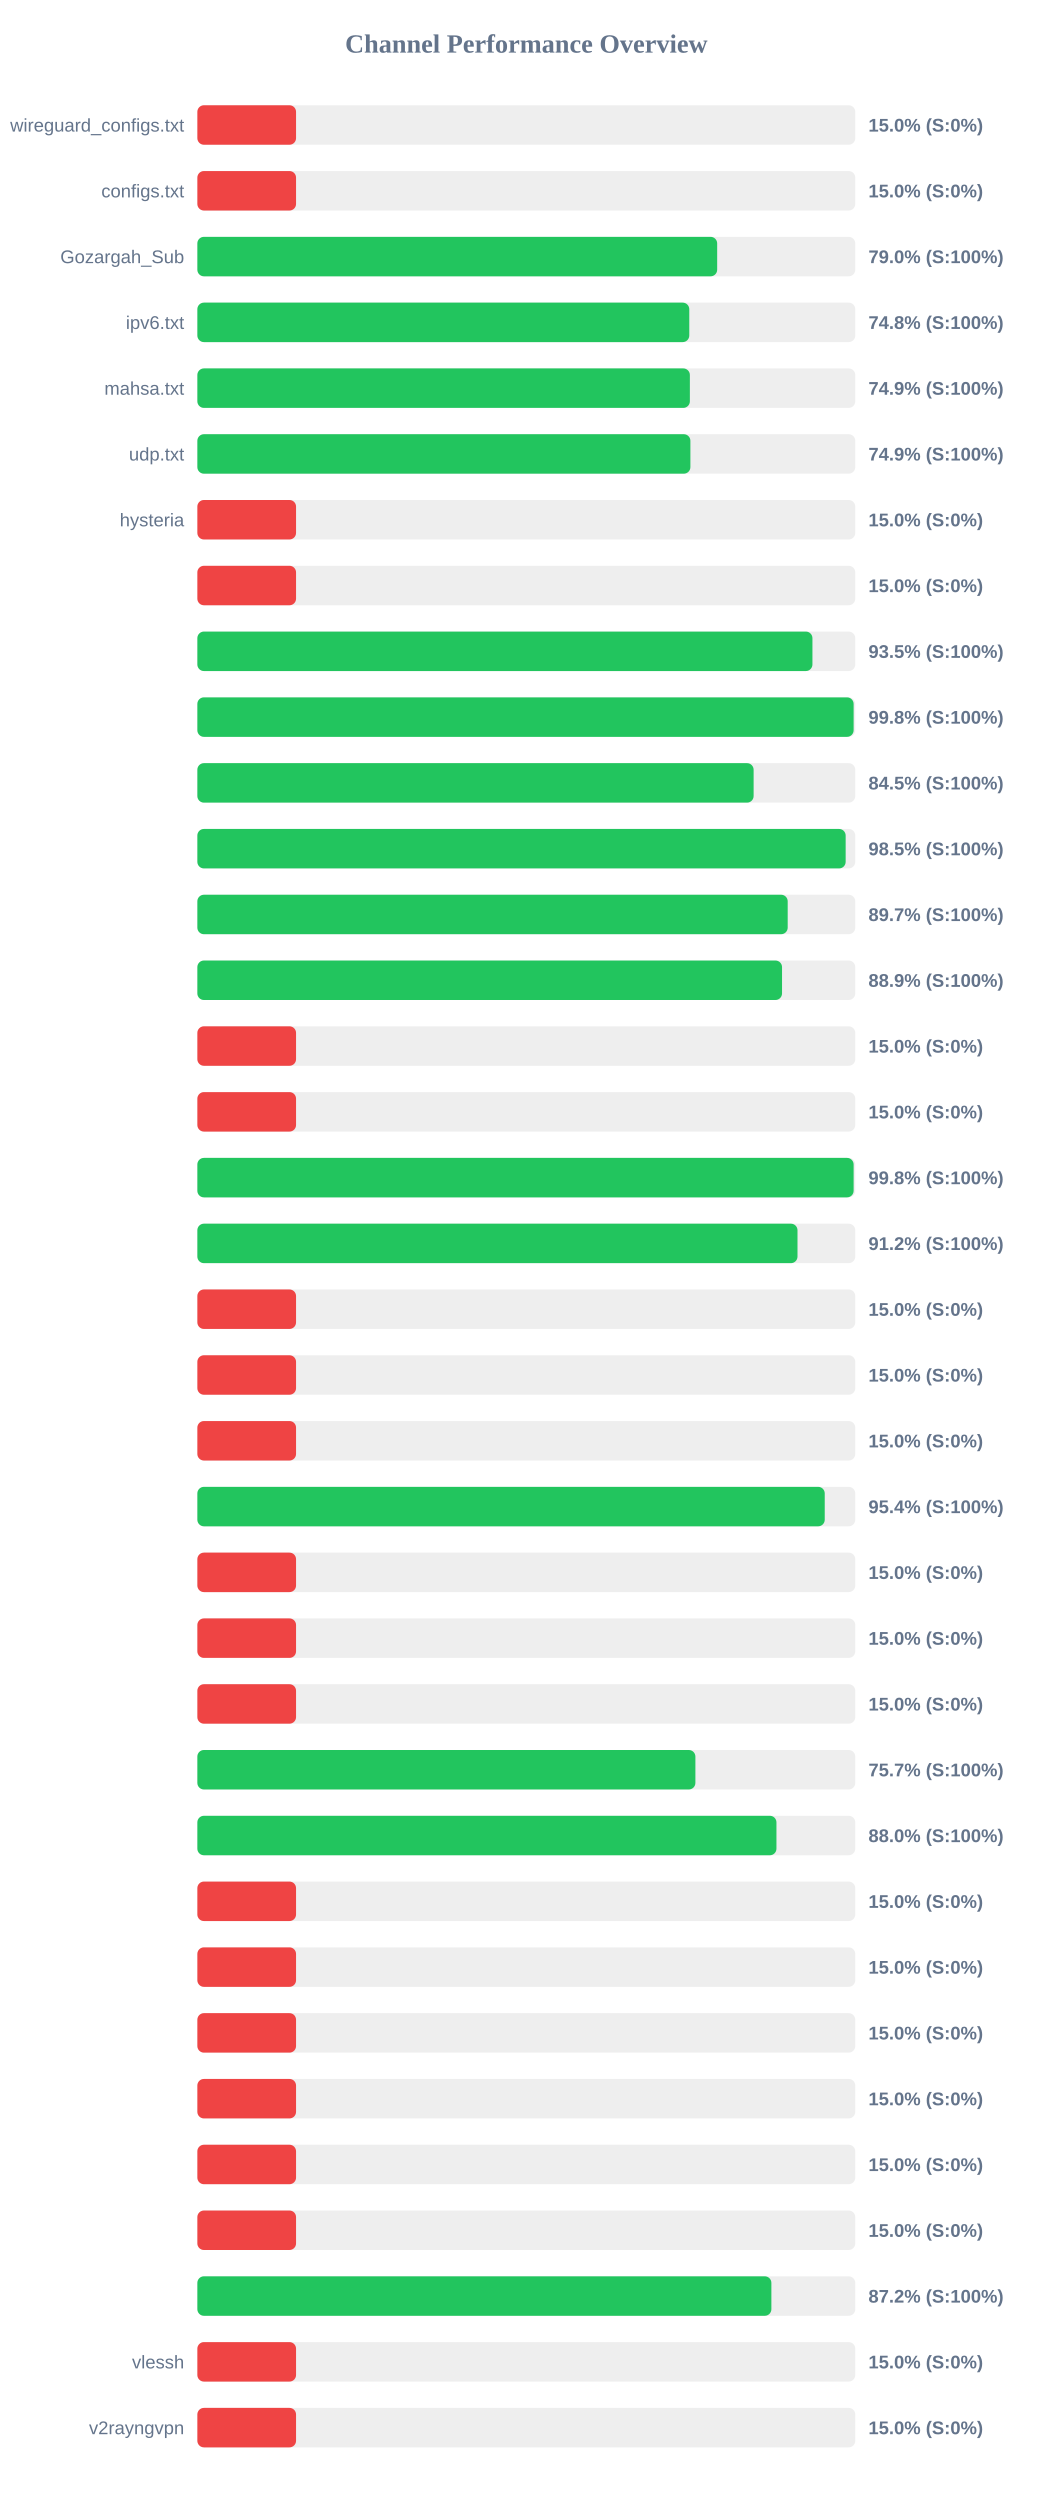
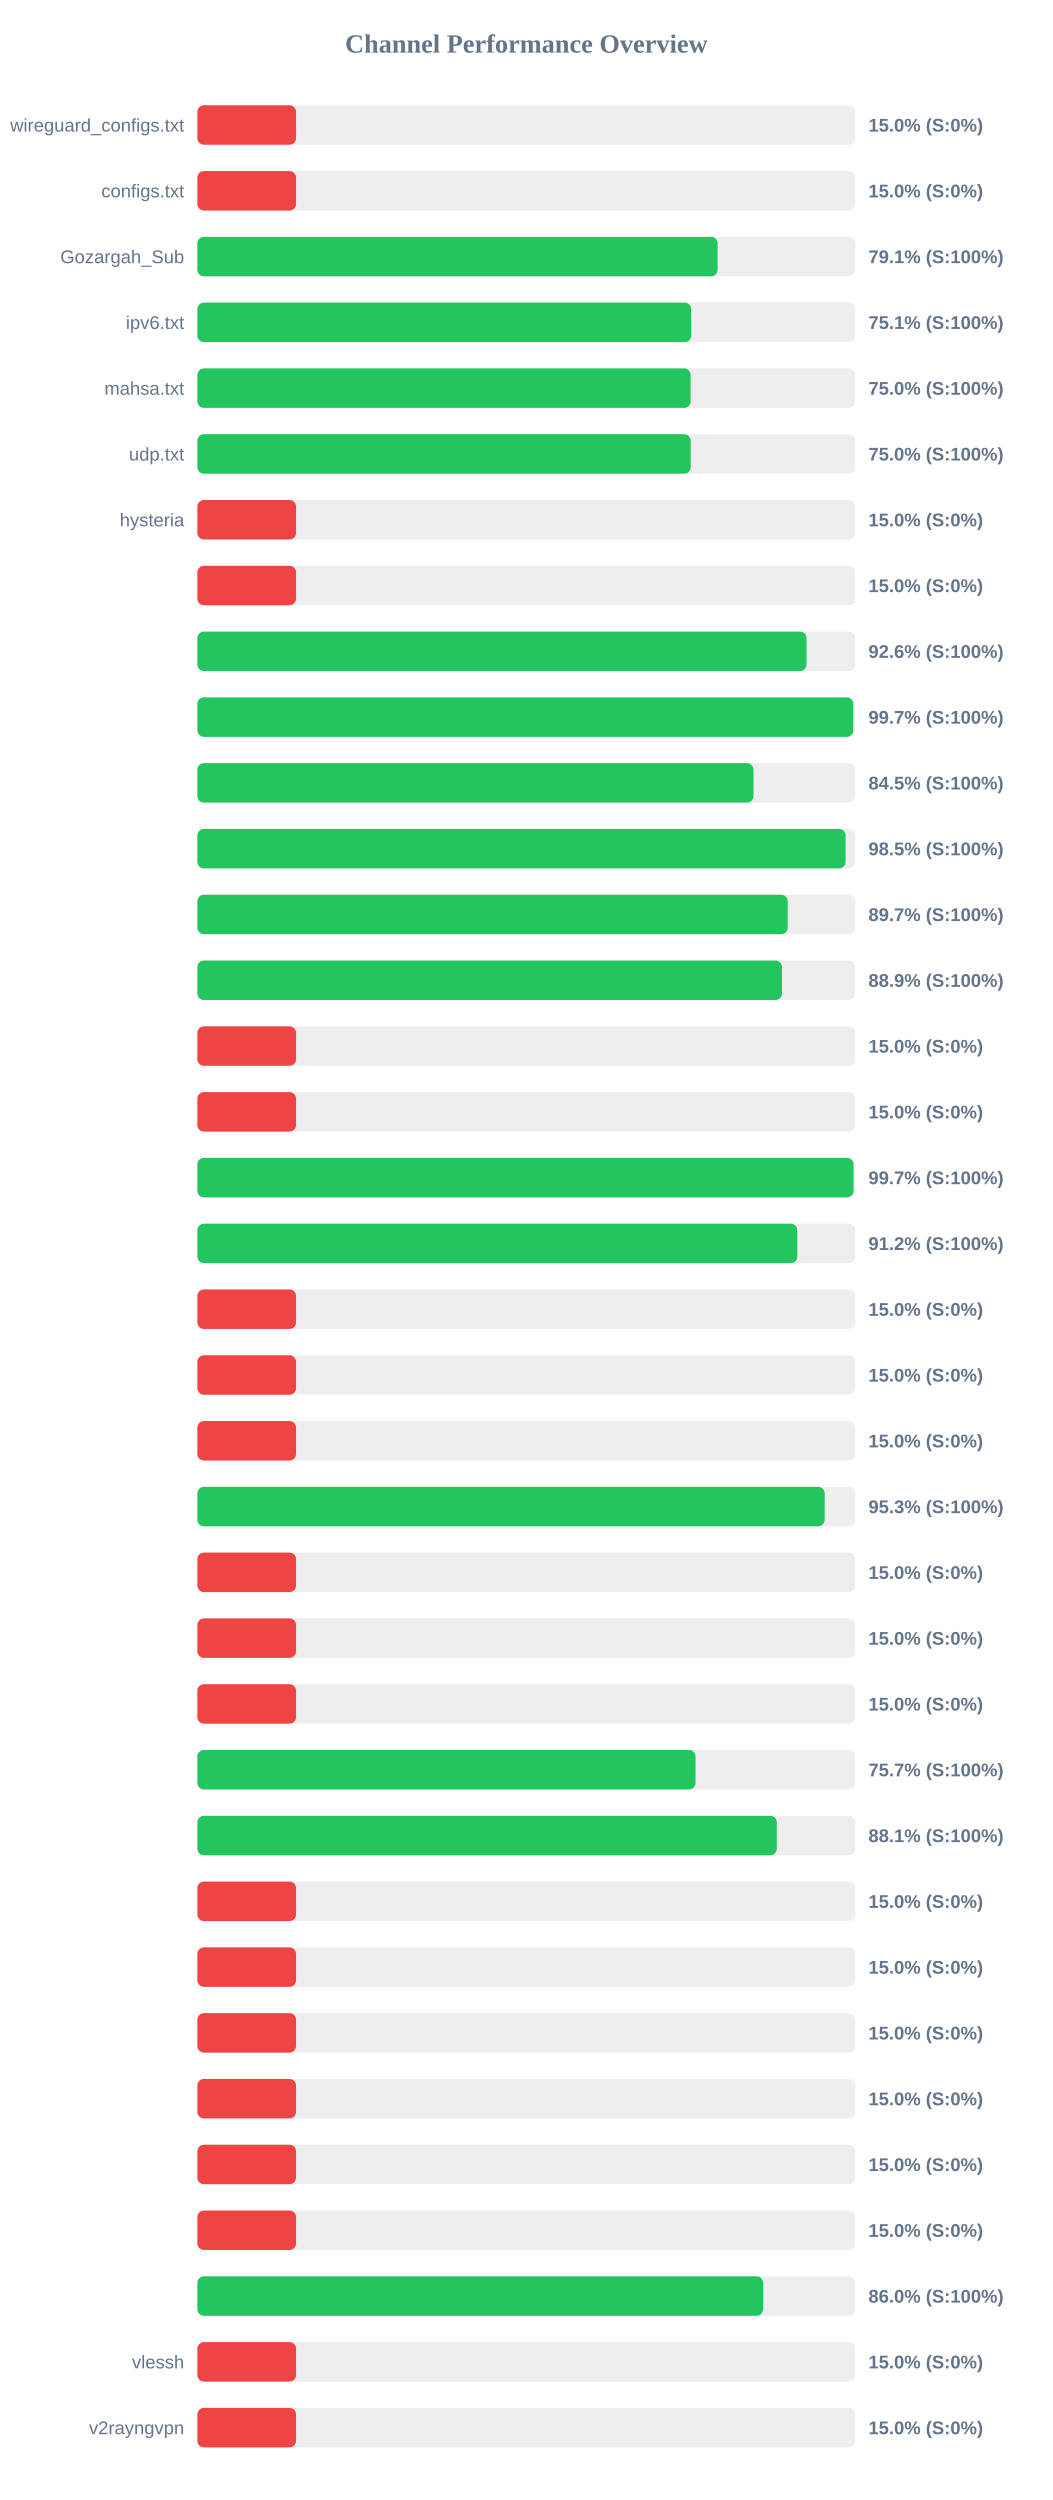
<svg xmlns="http://www.w3.org/2000/svg" width="800" height="1900" version="1.1">
  <style>
        .row { font: 14px Arial; fill: #64748b; }
        .score { font: bold 14px Arial; fill: #64748b; }
    </style>
  <text x="400" y="40" text-anchor="middle" font-size="20px" font-weight="bold" fill="#64748b">Channel Performance Overview</text>
  <rect x="150" y="80" width="500" height="30" fill="#eee" rx="5" />
  <rect x="150" y="80" width="75.0" height="30" fill="#ef4444" rx="5" />
  <text x="140" y="100" text-anchor="end" class="row">wireguard_configs.txt</text>
  <text x="660" y="100" text-anchor="start" class="score">15.0% (S:0%)</text>
  <rect x="150" y="130" width="500" height="30" fill="#eee" rx="5" />
  <rect x="150" y="130" width="75.0" height="30" fill="#ef4444" rx="5" />
  <text x="140" y="150" text-anchor="end" class="row">configs.txt</text>
  <text x="660" y="150" text-anchor="start" class="score">15.0% (S:0%)</text>
  <rect x="150" y="180" width="500" height="30" fill="#eee" rx="5" />
-   <rect x="150" y="180" width="395.05" height="30" fill="#22c55e" rx="5" />
+   <rect x="150" y="180" width="395.4" height="30" fill="#22c55e" rx="5" />
  <text x="140" y="200" text-anchor="end" class="row">Gozargah_Sub</text>
-   <text x="660" y="200" text-anchor="start" class="score">79.0% (S:100%)</text>
+   <text x="660" y="200" text-anchor="start" class="score">79.1% (S:100%)</text>
  <rect x="150" y="230" width="500" height="30" fill="#eee" rx="5" />
-   <rect x="150" y="230" width="373.85" height="30" fill="#22c55e" rx="5" />
+   <rect x="150" y="230" width="375.3" height="30" fill="#22c55e" rx="5" />
  <text x="140" y="250" text-anchor="end" class="row">ipv6.txt</text>
-   <text x="660" y="250" text-anchor="start" class="score">74.8% (S:100%)</text>
+   <text x="660" y="250" text-anchor="start" class="score">75.1% (S:100%)</text>
  <rect x="150" y="280" width="500" height="30" fill="#eee" rx="5" />
-   <rect x="150" y="280" width="374.3" height="30" fill="#22c55e" rx="5" />
+   <rect x="150" y="280" width="374.85" height="30" fill="#22c55e" rx="5" />
  <text x="140" y="300" text-anchor="end" class="row">mahsa.txt</text>
-   <text x="660" y="300" text-anchor="start" class="score">74.9% (S:100%)</text>
+   <text x="660" y="300" text-anchor="start" class="score">75.0% (S:100%)</text>
  <rect x="150" y="330" width="500" height="30" fill="#eee" rx="5" />
-   <rect x="150" y="330" width="374.7" height="30" fill="#22c55e" rx="5" />
+   <rect x="150" y="330" width="374.95" height="30" fill="#22c55e" rx="5" />
  <text x="140" y="350" text-anchor="end" class="row">udp.txt</text>
-   <text x="660" y="350" text-anchor="start" class="score">74.9% (S:100%)</text>
+   <text x="660" y="350" text-anchor="start" class="score">75.0% (S:100%)</text>
  <rect x="150" y="380" width="500" height="30" fill="#eee" rx="5" />
  <rect x="150" y="380" width="75.0" height="30" fill="#ef4444" rx="5" />
  <text x="140" y="400" text-anchor="end" class="row">hysteria</text>
  <text x="660" y="400" text-anchor="start" class="score">15.0% (S:0%)</text>
  <rect x="150" y="430" width="500" height="30" fill="#eee" rx="5" />
  <rect x="150" y="430" width="75.0" height="30" fill="#ef4444" rx="5" />
  <text x="140" y="450" text-anchor="end" class="row" />
  <text x="660" y="450" text-anchor="start" class="score">15.0% (S:0%)</text>
  <rect x="150" y="480" width="500" height="30" fill="#eee" rx="5" />
-   <rect x="150" y="480" width="467.45" height="30" fill="#22c55e" rx="5" />
+   <rect x="150" y="480" width="462.95" height="30" fill="#22c55e" rx="5" />
  <text x="140" y="500" text-anchor="end" class="row" />
-   <text x="660" y="500" text-anchor="start" class="score">93.5% (S:100%)</text>
+   <text x="660" y="500" text-anchor="start" class="score">92.6% (S:100%)</text>
  <rect x="150" y="530" width="500" height="30" fill="#eee" rx="5" />
-   <rect x="150" y="530" width="498.75" height="30" fill="#22c55e" rx="5" />
+   <rect x="150" y="530" width="498.5" height="30" fill="#22c55e" rx="5" />
  <text x="140" y="550" text-anchor="end" class="row" />
-   <text x="660" y="550" text-anchor="start" class="score">99.8% (S:100%)</text>
+   <text x="660" y="550" text-anchor="start" class="score">99.7% (S:100%)</text>
  <rect x="150" y="580" width="500" height="30" fill="#eee" rx="5" />
-   <rect x="150" y="580" width="422.75" height="30" fill="#22c55e" rx="5" />
+   <rect x="150" y="580" width="422.65" height="30" fill="#22c55e" rx="5" />
  <text x="140" y="600" text-anchor="end" class="row" />
  <text x="660" y="600" text-anchor="start" class="score">84.5% (S:100%)</text>
  <rect x="150" y="630" width="500" height="30" fill="#eee" rx="5" />
-   <rect x="150" y="630" width="492.7" height="30" fill="#22c55e" rx="5" />
+   <rect x="150" y="630" width="492.65" height="30" fill="#22c55e" rx="5" />
  <text x="140" y="650" text-anchor="end" class="row" />
  <text x="660" y="650" text-anchor="start" class="score">98.5% (S:100%)</text>
  <rect x="150" y="680" width="500" height="30" fill="#eee" rx="5" />
  <rect x="150" y="680" width="448.65" height="30" fill="#22c55e" rx="5" />
  <text x="140" y="700" text-anchor="end" class="row" />
  <text x="660" y="700" text-anchor="start" class="score">89.7% (S:100%)</text>
  <rect x="150" y="730" width="500" height="30" fill="#eee" rx="5" />
-   <rect x="150" y="730" width="444.35" height="30" fill="#22c55e" rx="5" />
+   <rect x="150" y="730" width="444.3" height="30" fill="#22c55e" rx="5" />
  <text x="140" y="750" text-anchor="end" class="row" />
  <text x="660" y="750" text-anchor="start" class="score">88.9% (S:100%)</text>
  <rect x="150" y="780" width="500" height="30" fill="#eee" rx="5" />
  <rect x="150" y="780" width="75.0" height="30" fill="#ef4444" rx="5" />
  <text x="140" y="800" text-anchor="end" class="row" />
  <text x="660" y="800" text-anchor="start" class="score">15.0% (S:0%)</text>
  <rect x="150" y="830" width="500" height="30" fill="#eee" rx="5" />
  <rect x="150" y="830" width="75.0" height="30" fill="#ef4444" rx="5" />
  <text x="140" y="850" text-anchor="end" class="row" />
  <text x="660" y="850" text-anchor="start" class="score">15.0% (S:0%)</text>
  <rect x="150" y="880" width="500" height="30" fill="#eee" rx="5" />
-   <rect x="150" y="880" width="498.75" height="30" fill="#22c55e" rx="5" />
+   <rect x="150" y="880" width="498.7" height="30" fill="#22c55e" rx="5" />
  <text x="140" y="900" text-anchor="end" class="row" />
-   <text x="660" y="900" text-anchor="start" class="score">99.8% (S:100%)</text>
+   <text x="660" y="900" text-anchor="start" class="score">99.7% (S:100%)</text>
  <rect x="150" y="930" width="500" height="30" fill="#eee" rx="5" />
-   <rect x="150" y="930" width="456.1" height="30" fill="#22c55e" rx="5" />
+   <rect x="150" y="930" width="455.95" height="30" fill="#22c55e" rx="5" />
  <text x="140" y="950" text-anchor="end" class="row" />
  <text x="660" y="950" text-anchor="start" class="score">91.2% (S:100%)</text>
  <rect x="150" y="980" width="500" height="30" fill="#eee" rx="5" />
  <rect x="150" y="980" width="75.0" height="30" fill="#ef4444" rx="5" />
  <text x="140" y="1000" text-anchor="end" class="row" />
  <text x="660" y="1000" text-anchor="start" class="score">15.0% (S:0%)</text>
  <rect x="150" y="1030" width="500" height="30" fill="#eee" rx="5" />
  <rect x="150" y="1030" width="75.0" height="30" fill="#ef4444" rx="5" />
  <text x="140" y="1050" text-anchor="end" class="row" />
  <text x="660" y="1050" text-anchor="start" class="score">15.0% (S:0%)</text>
  <rect x="150" y="1080" width="500" height="30" fill="#eee" rx="5" />
  <rect x="150" y="1080" width="75.0" height="30" fill="#ef4444" rx="5" />
  <text x="140" y="1100" text-anchor="end" class="row" />
  <text x="660" y="1100" text-anchor="start" class="score">15.0% (S:0%)</text>
  <rect x="150" y="1130" width="500" height="30" fill="#eee" rx="5" />
-   <rect x="150" y="1130" width="476.8" height="30" fill="#22c55e" rx="5" />
+   <rect x="150" y="1130" width="476.75" height="30" fill="#22c55e" rx="5" />
  <text x="140" y="1150" text-anchor="end" class="row" />
-   <text x="660" y="1150" text-anchor="start" class="score">95.4% (S:100%)</text>
+   <text x="660" y="1150" text-anchor="start" class="score">95.3% (S:100%)</text>
  <rect x="150" y="1180" width="500" height="30" fill="#eee" rx="5" />
  <rect x="150" y="1180" width="75.0" height="30" fill="#ef4444" rx="5" />
  <text x="140" y="1200" text-anchor="end" class="row" />
  <text x="660" y="1200" text-anchor="start" class="score">15.0% (S:0%)</text>
  <rect x="150" y="1230" width="500" height="30" fill="#eee" rx="5" />
  <rect x="150" y="1230" width="75.0" height="30" fill="#ef4444" rx="5" />
  <text x="140" y="1250" text-anchor="end" class="row" />
  <text x="660" y="1250" text-anchor="start" class="score">15.0% (S:0%)</text>
  <rect x="150" y="1280" width="500" height="30" fill="#eee" rx="5" />
  <rect x="150" y="1280" width="75.0" height="30" fill="#ef4444" rx="5" />
  <text x="140" y="1300" text-anchor="end" class="row" />
  <text x="660" y="1300" text-anchor="start" class="score">15.0% (S:0%)</text>
  <rect x="150" y="1330" width="500" height="30" fill="#eee" rx="5" />
-   <rect x="150" y="1330" width="378.5" height="30" fill="#22c55e" rx="5" />
+   <rect x="150" y="1330" width="378.6" height="30" fill="#22c55e" rx="5" />
  <text x="140" y="1350" text-anchor="end" class="row" />
  <text x="660" y="1350" text-anchor="start" class="score">75.7% (S:100%)</text>
  <rect x="150" y="1380" width="500" height="30" fill="#eee" rx="5" />
-   <rect x="150" y="1380" width="440.1" height="30" fill="#22c55e" rx="5" />
+   <rect x="150" y="1380" width="440.35" height="30" fill="#22c55e" rx="5" />
  <text x="140" y="1400" text-anchor="end" class="row" />
-   <text x="660" y="1400" text-anchor="start" class="score">88.0% (S:100%)</text>
+   <text x="660" y="1400" text-anchor="start" class="score">88.1% (S:100%)</text>
  <rect x="150" y="1430" width="500" height="30" fill="#eee" rx="5" />
  <rect x="150" y="1430" width="75.0" height="30" fill="#ef4444" rx="5" />
  <text x="140" y="1450" text-anchor="end" class="row" />
  <text x="660" y="1450" text-anchor="start" class="score">15.0% (S:0%)</text>
  <rect x="150" y="1480" width="500" height="30" fill="#eee" rx="5" />
  <rect x="150" y="1480" width="75.0" height="30" fill="#ef4444" rx="5" />
  <text x="140" y="1500" text-anchor="end" class="row" />
  <text x="660" y="1500" text-anchor="start" class="score">15.0% (S:0%)</text>
  <rect x="150" y="1530" width="500" height="30" fill="#eee" rx="5" />
  <rect x="150" y="1530" width="75.0" height="30" fill="#ef4444" rx="5" />
  <text x="140" y="1550" text-anchor="end" class="row" />
  <text x="660" y="1550" text-anchor="start" class="score">15.0% (S:0%)</text>
  <rect x="150" y="1580" width="500" height="30" fill="#eee" rx="5" />
  <rect x="150" y="1580" width="75.0" height="30" fill="#ef4444" rx="5" />
  <text x="140" y="1600" text-anchor="end" class="row" />
  <text x="660" y="1600" text-anchor="start" class="score">15.0% (S:0%)</text>
  <rect x="150" y="1630" width="500" height="30" fill="#eee" rx="5" />
  <rect x="150" y="1630" width="75.0" height="30" fill="#ef4444" rx="5" />
  <text x="140" y="1650" text-anchor="end" class="row" />
  <text x="660" y="1650" text-anchor="start" class="score">15.0% (S:0%)</text>
  <rect x="150" y="1680" width="500" height="30" fill="#eee" rx="5" />
  <rect x="150" y="1680" width="75.0" height="30" fill="#ef4444" rx="5" />
  <text x="140" y="1700" text-anchor="end" class="row" />
  <text x="660" y="1700" text-anchor="start" class="score">15.0% (S:0%)</text>
  <rect x="150" y="1730" width="500" height="30" fill="#eee" rx="5" />
-   <rect x="150" y="1730" width="436.25" height="30" fill="#22c55e" rx="5" />
+   <rect x="150" y="1730" width="430.0" height="30" fill="#22c55e" rx="5" />
  <text x="140" y="1750" text-anchor="end" class="row" />
-   <text x="660" y="1750" text-anchor="start" class="score">87.2% (S:100%)</text>
+   <text x="660" y="1750" text-anchor="start" class="score">86.0% (S:100%)</text>
  <rect x="150" y="1780" width="500" height="30" fill="#eee" rx="5" />
  <rect x="150" y="1780" width="75.0" height="30" fill="#ef4444" rx="5" />
  <text x="140" y="1800" text-anchor="end" class="row">vlessh</text>
  <text x="660" y="1800" text-anchor="start" class="score">15.0% (S:0%)</text>
  <rect x="150" y="1830" width="500" height="30" fill="#eee" rx="5" />
  <rect x="150" y="1830" width="75.0" height="30" fill="#ef4444" rx="5" />
  <text x="140" y="1850" text-anchor="end" class="row">v2rayngvpn</text>
  <text x="660" y="1850" text-anchor="start" class="score">15.0% (S:0%)</text>
</svg>
